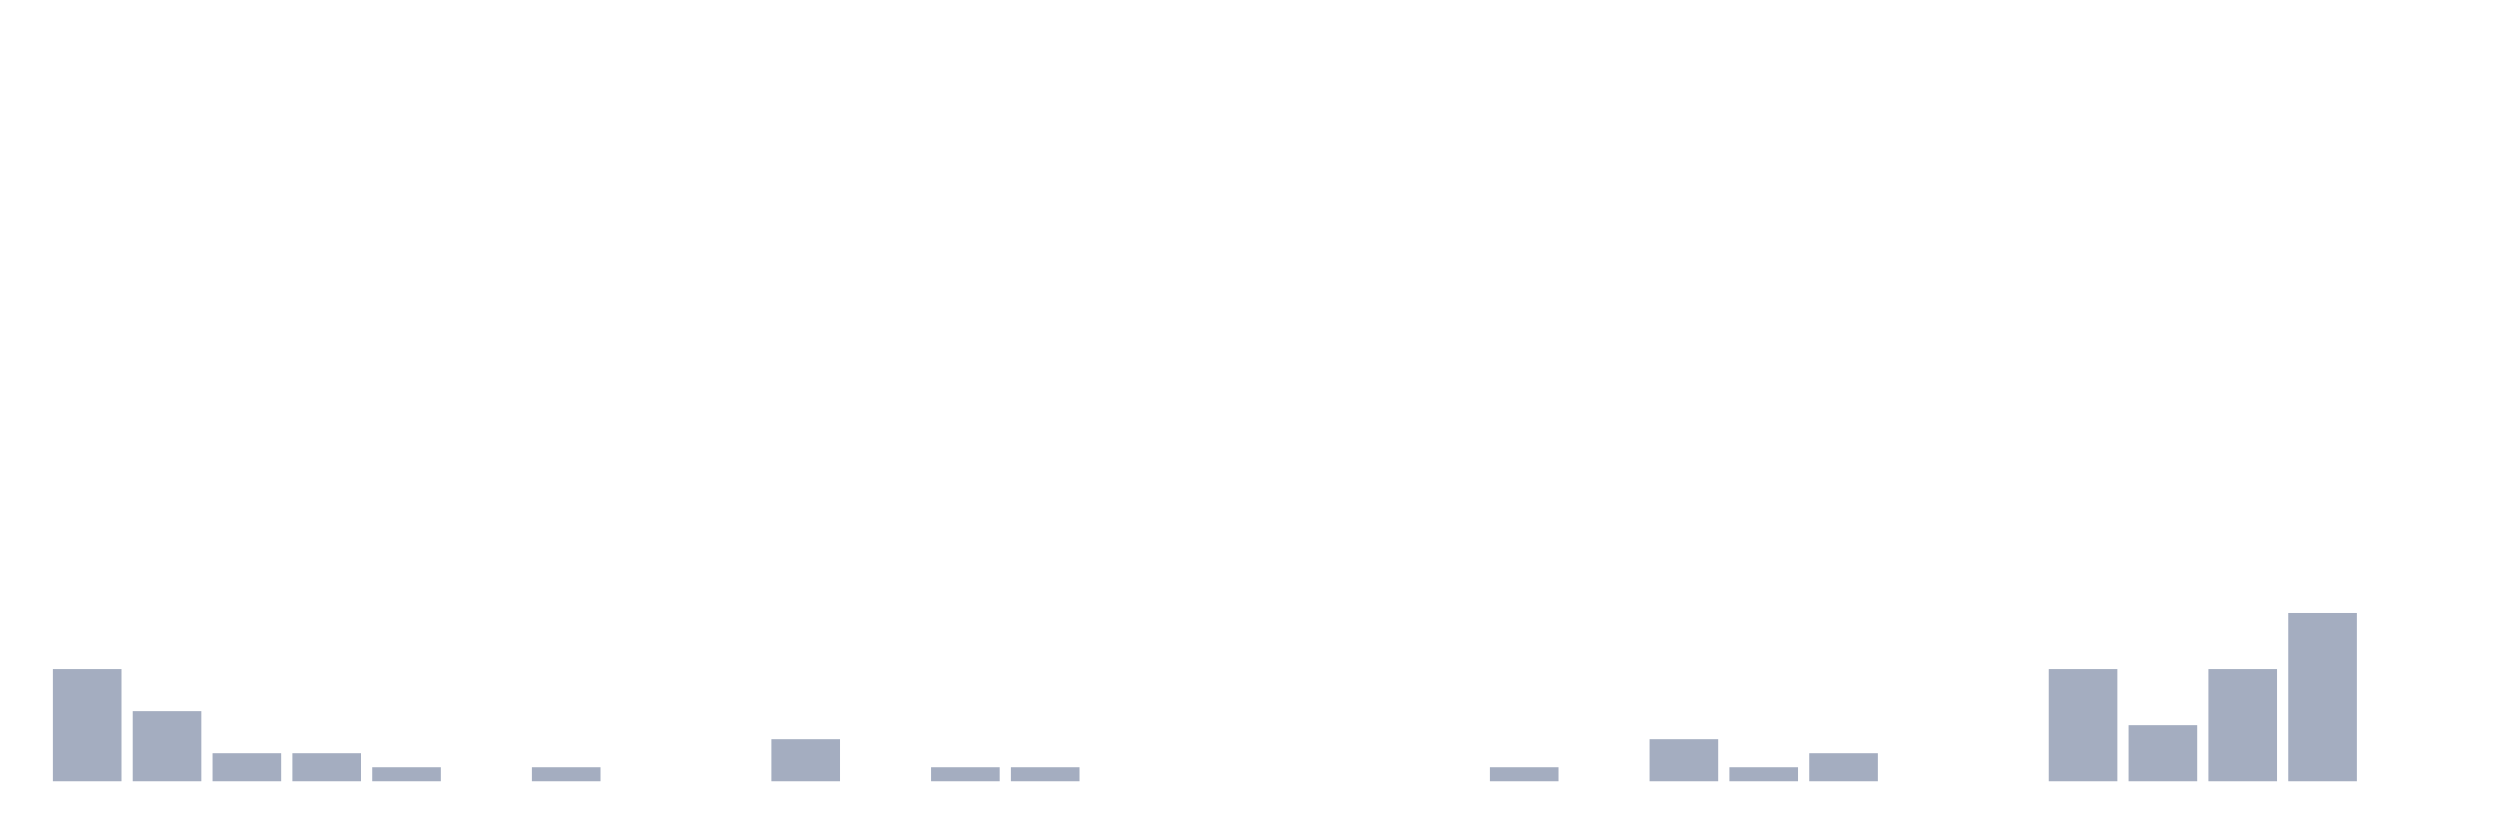
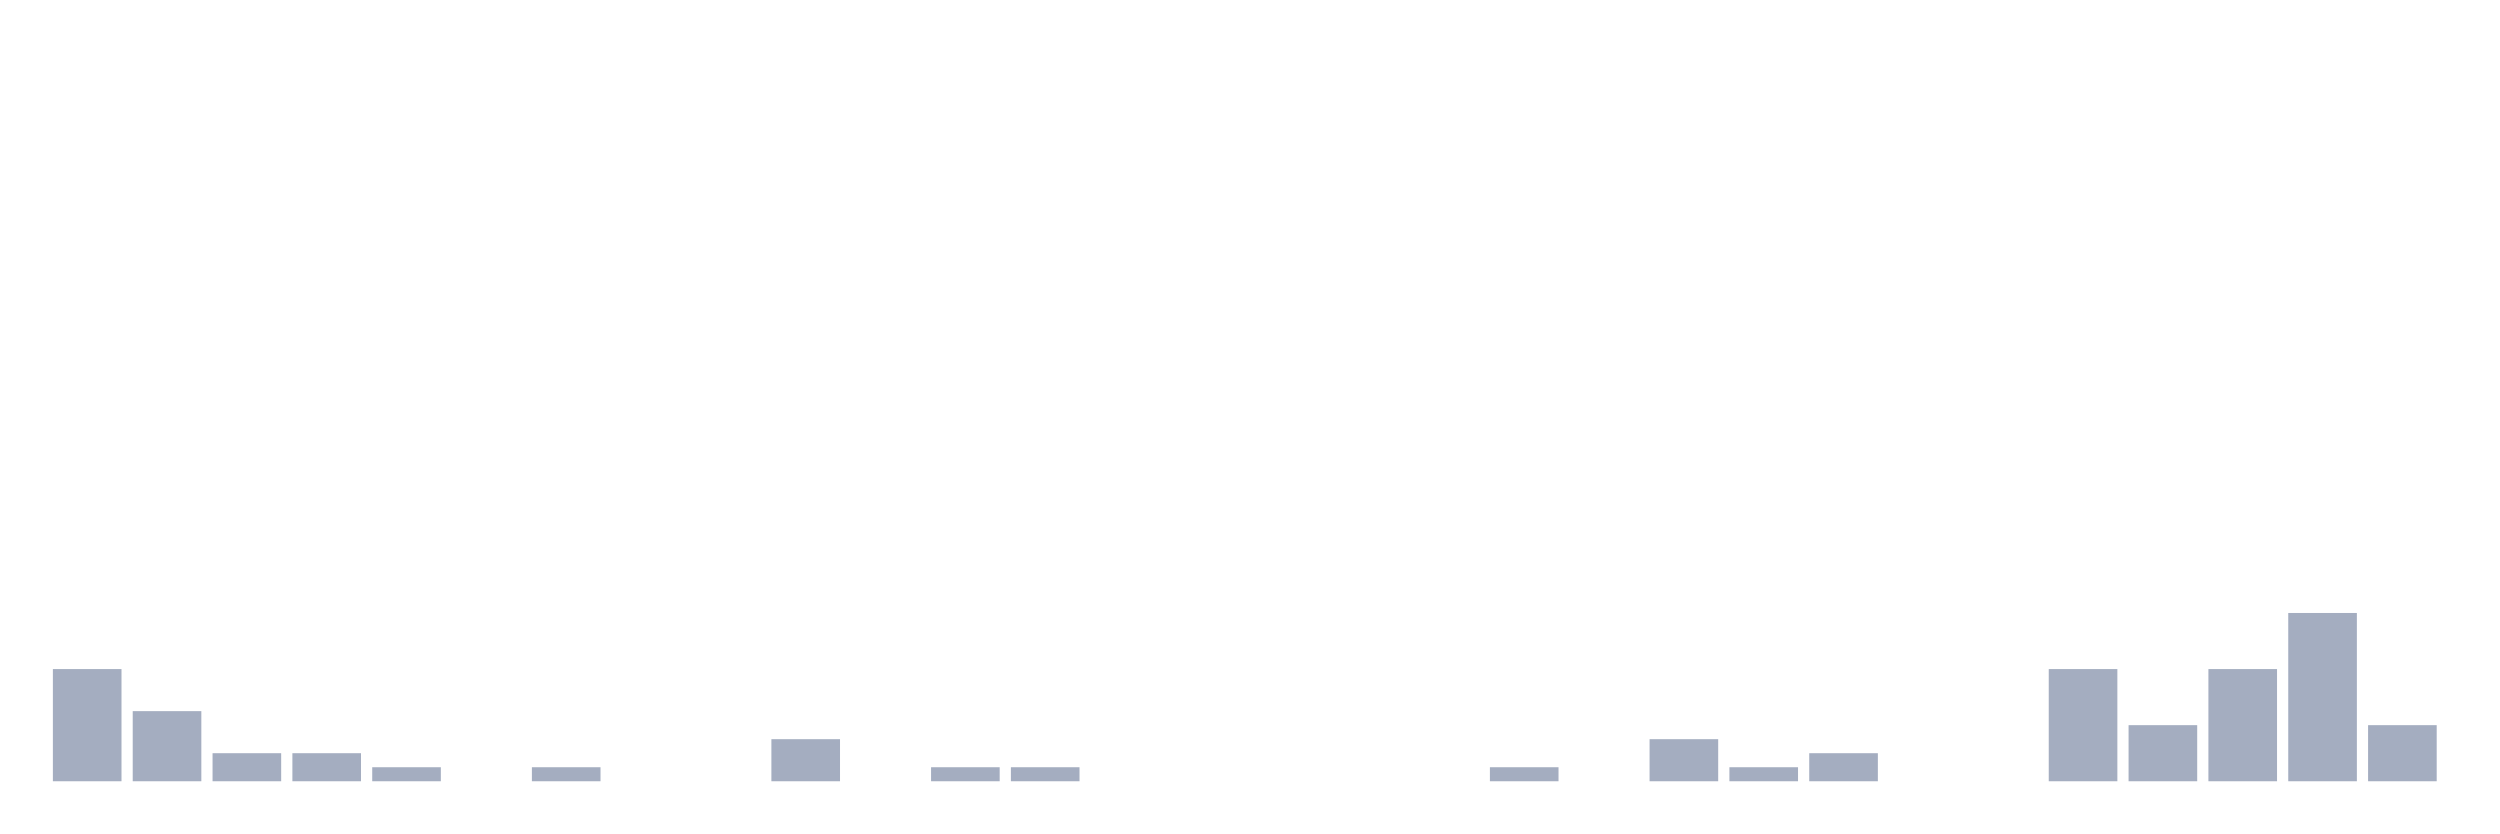
<svg xmlns="http://www.w3.org/2000/svg" viewBox="0 0 480 160">
  <g transform="translate(10,10)">
    <rect class="bar" x="0.153" width="13.175" y="118.462" height="21.538" fill="rgb(164,173,192)" />
    <rect class="bar" x="15.482" width="13.175" y="126.538" height="13.462" fill="rgb(164,173,192)" />
    <rect class="bar" x="30.81" width="13.175" y="134.615" height="5.385" fill="rgb(164,173,192)" />
    <rect class="bar" x="46.138" width="13.175" y="134.615" height="5.385" fill="rgb(164,173,192)" />
    <rect class="bar" x="61.466" width="13.175" y="137.308" height="2.692" fill="rgb(164,173,192)" />
    <rect class="bar" x="76.794" width="13.175" y="140" height="0" fill="rgb(164,173,192)" />
    <rect class="bar" x="92.123" width="13.175" y="137.308" height="2.692" fill="rgb(164,173,192)" />
    <rect class="bar" x="107.451" width="13.175" y="140" height="0" fill="rgb(164,173,192)" />
    <rect class="bar" x="122.779" width="13.175" y="140" height="0" fill="rgb(164,173,192)" />
    <rect class="bar" x="138.107" width="13.175" y="131.923" height="8.077" fill="rgb(164,173,192)" />
    <rect class="bar" x="153.436" width="13.175" y="140" height="0" fill="rgb(164,173,192)" />
    <rect class="bar" x="168.764" width="13.175" y="137.308" height="2.692" fill="rgb(164,173,192)" />
    <rect class="bar" x="184.092" width="13.175" y="137.308" height="2.692" fill="rgb(164,173,192)" />
    <rect class="bar" x="199.42" width="13.175" y="140" height="0" fill="rgb(164,173,192)" />
    <rect class="bar" x="214.748" width="13.175" y="140" height="0" fill="rgb(164,173,192)" />
    <rect class="bar" x="230.077" width="13.175" y="140" height="0" fill="rgb(164,173,192)" />
    <rect class="bar" x="245.405" width="13.175" y="140" height="0" fill="rgb(164,173,192)" />
    <rect class="bar" x="260.733" width="13.175" y="140" height="0" fill="rgb(164,173,192)" />
    <rect class="bar" x="276.061" width="13.175" y="137.308" height="2.692" fill="rgb(164,173,192)" />
    <rect class="bar" x="291.39" width="13.175" y="140" height="0" fill="rgb(164,173,192)" />
    <rect class="bar" x="306.718" width="13.175" y="131.923" height="8.077" fill="rgb(164,173,192)" />
    <rect class="bar" x="322.046" width="13.175" y="137.308" height="2.692" fill="rgb(164,173,192)" />
    <rect class="bar" x="337.374" width="13.175" y="134.615" height="5.385" fill="rgb(164,173,192)" />
    <rect class="bar" x="352.702" width="13.175" y="140" height="0" fill="rgb(164,173,192)" />
    <rect class="bar" x="368.031" width="13.175" y="140" height="0" fill="rgb(164,173,192)" />
    <rect class="bar" x="383.359" width="13.175" y="118.462" height="21.538" fill="rgb(164,173,192)" />
    <rect class="bar" x="398.687" width="13.175" y="129.231" height="10.769" fill="rgb(164,173,192)" />
    <rect class="bar" x="414.015" width="13.175" y="118.462" height="21.538" fill="rgb(164,173,192)" />
    <rect class="bar" x="429.344" width="13.175" y="107.692" height="32.308" fill="rgb(164,173,192)" />
-     <rect class="bar" x="444.672" width="13.175" y="140" height="0" fill="rgb(164,173,192)" />
+     <rect class="bar" x="444.672" width="13.175" y="129.231" height="10.769" fill="rgb(164,173,192)" />
  </g>
</svg>
